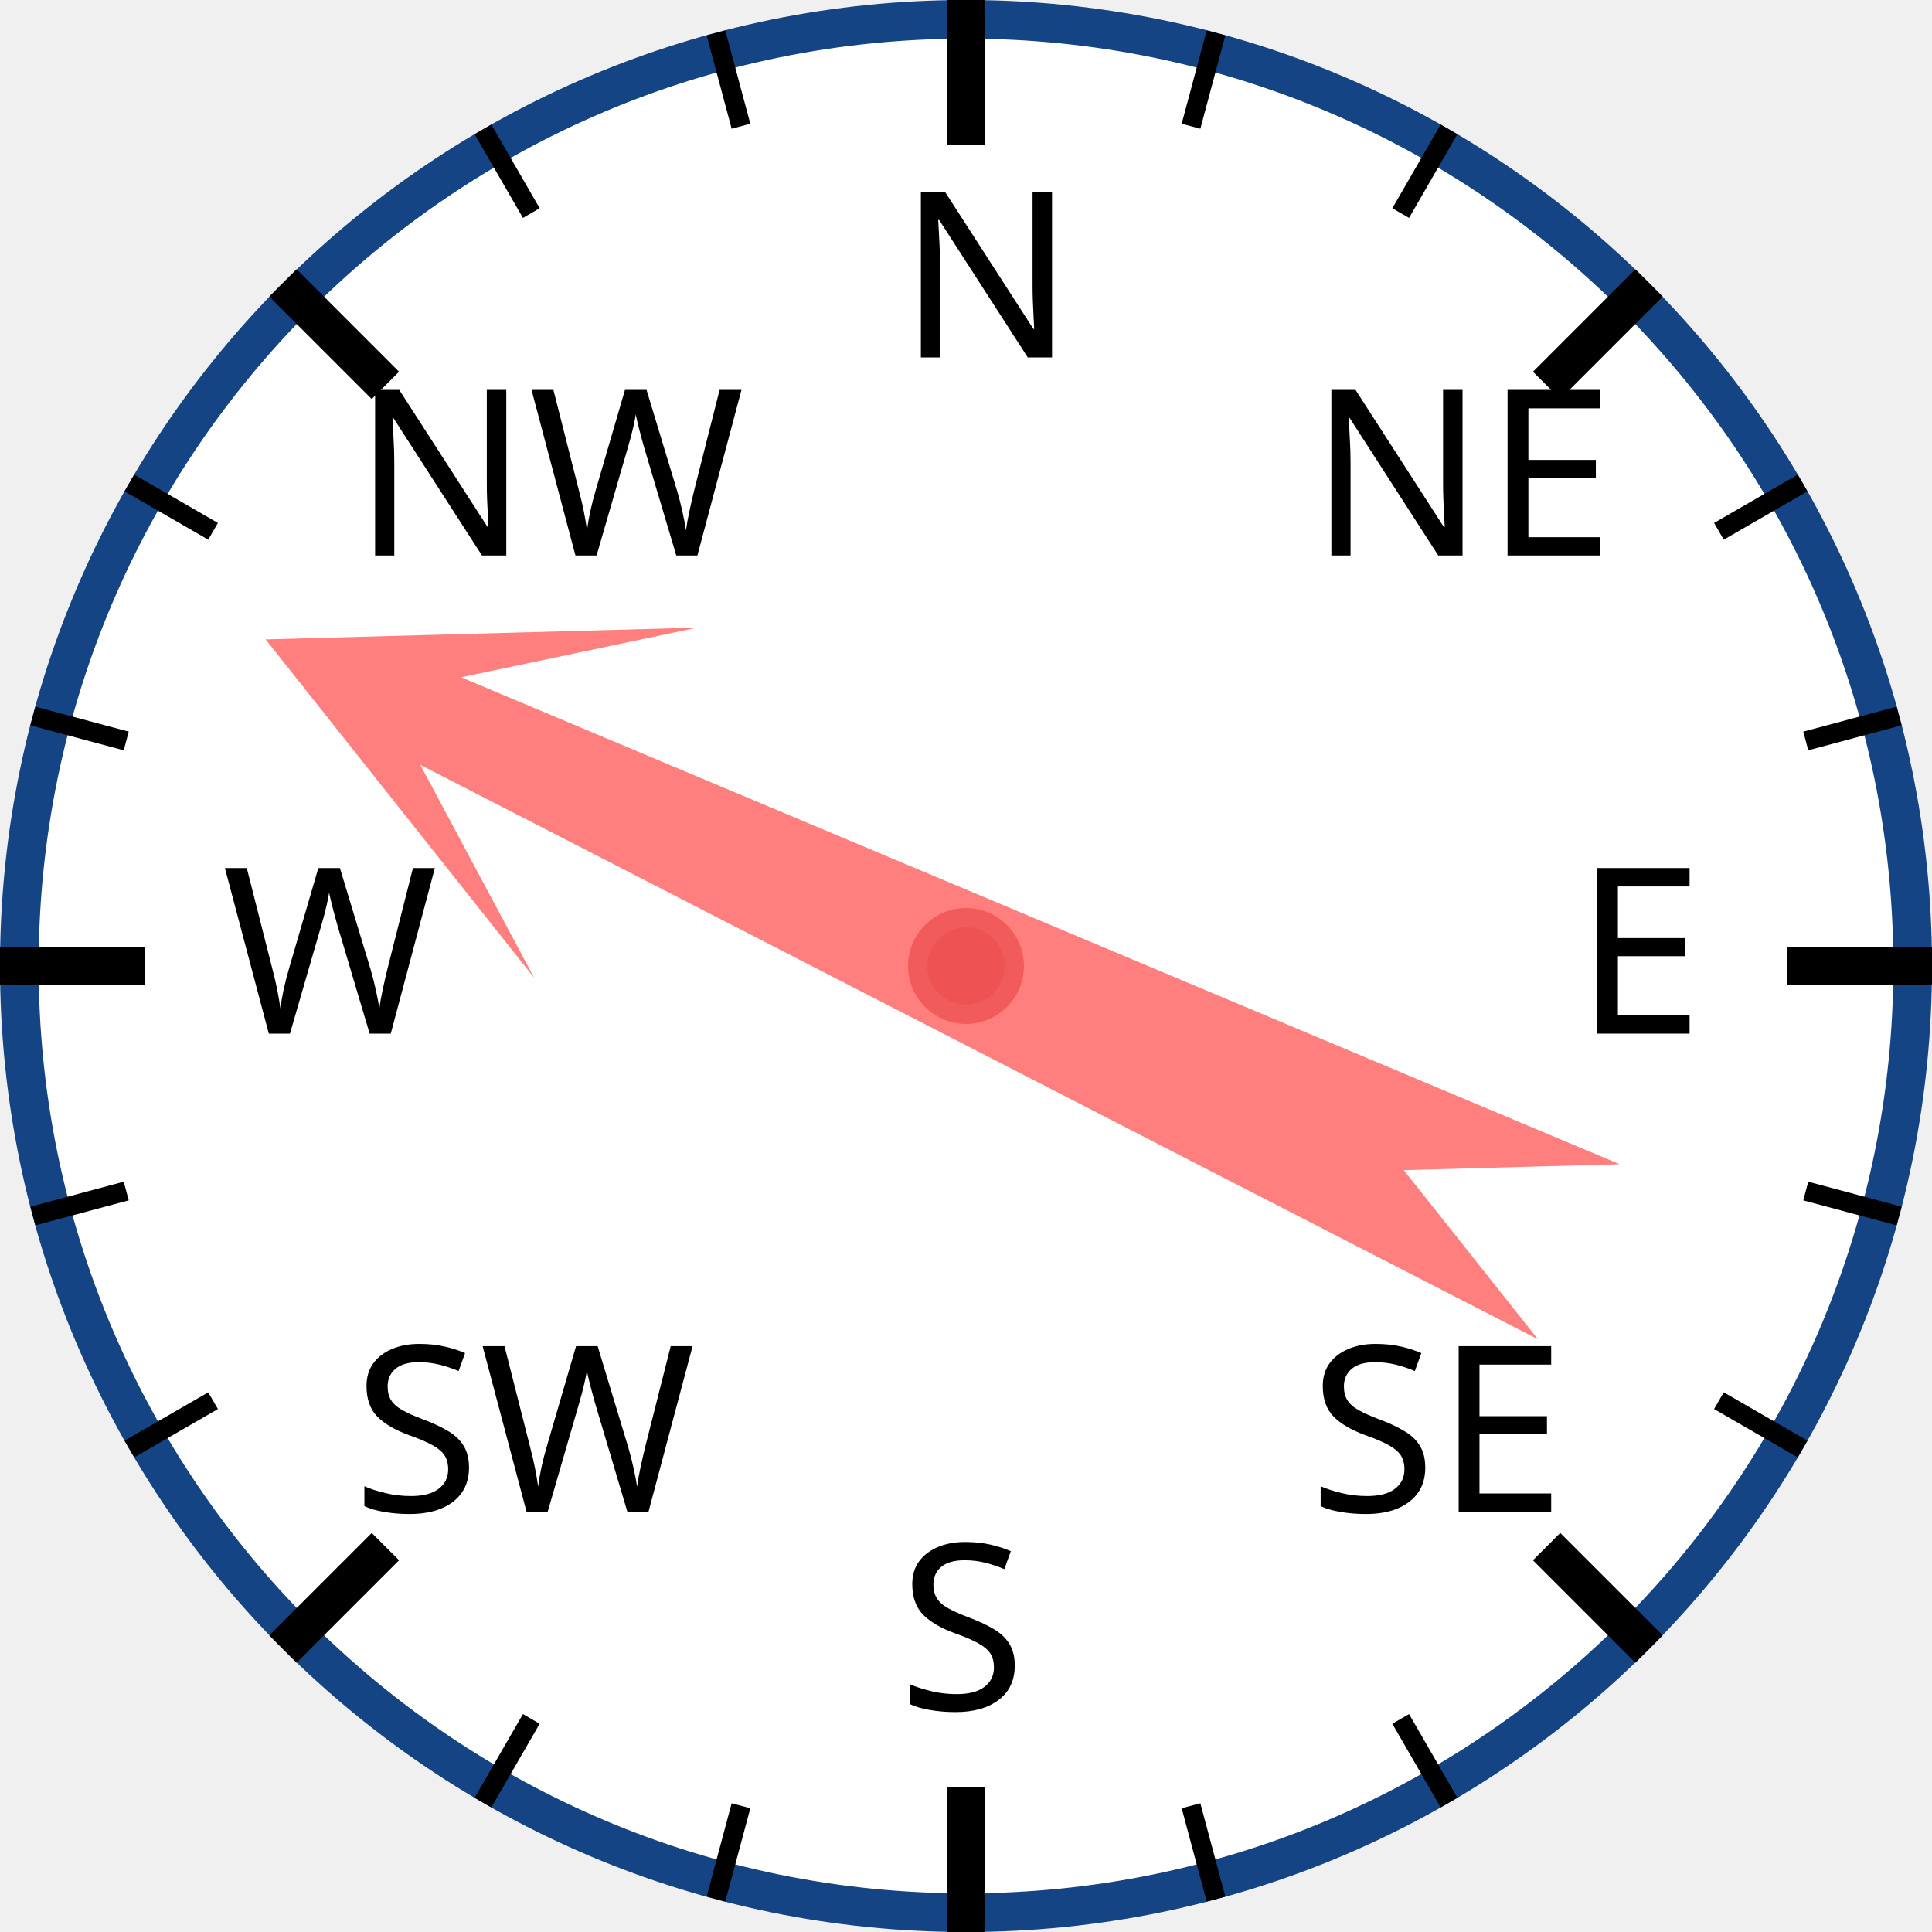
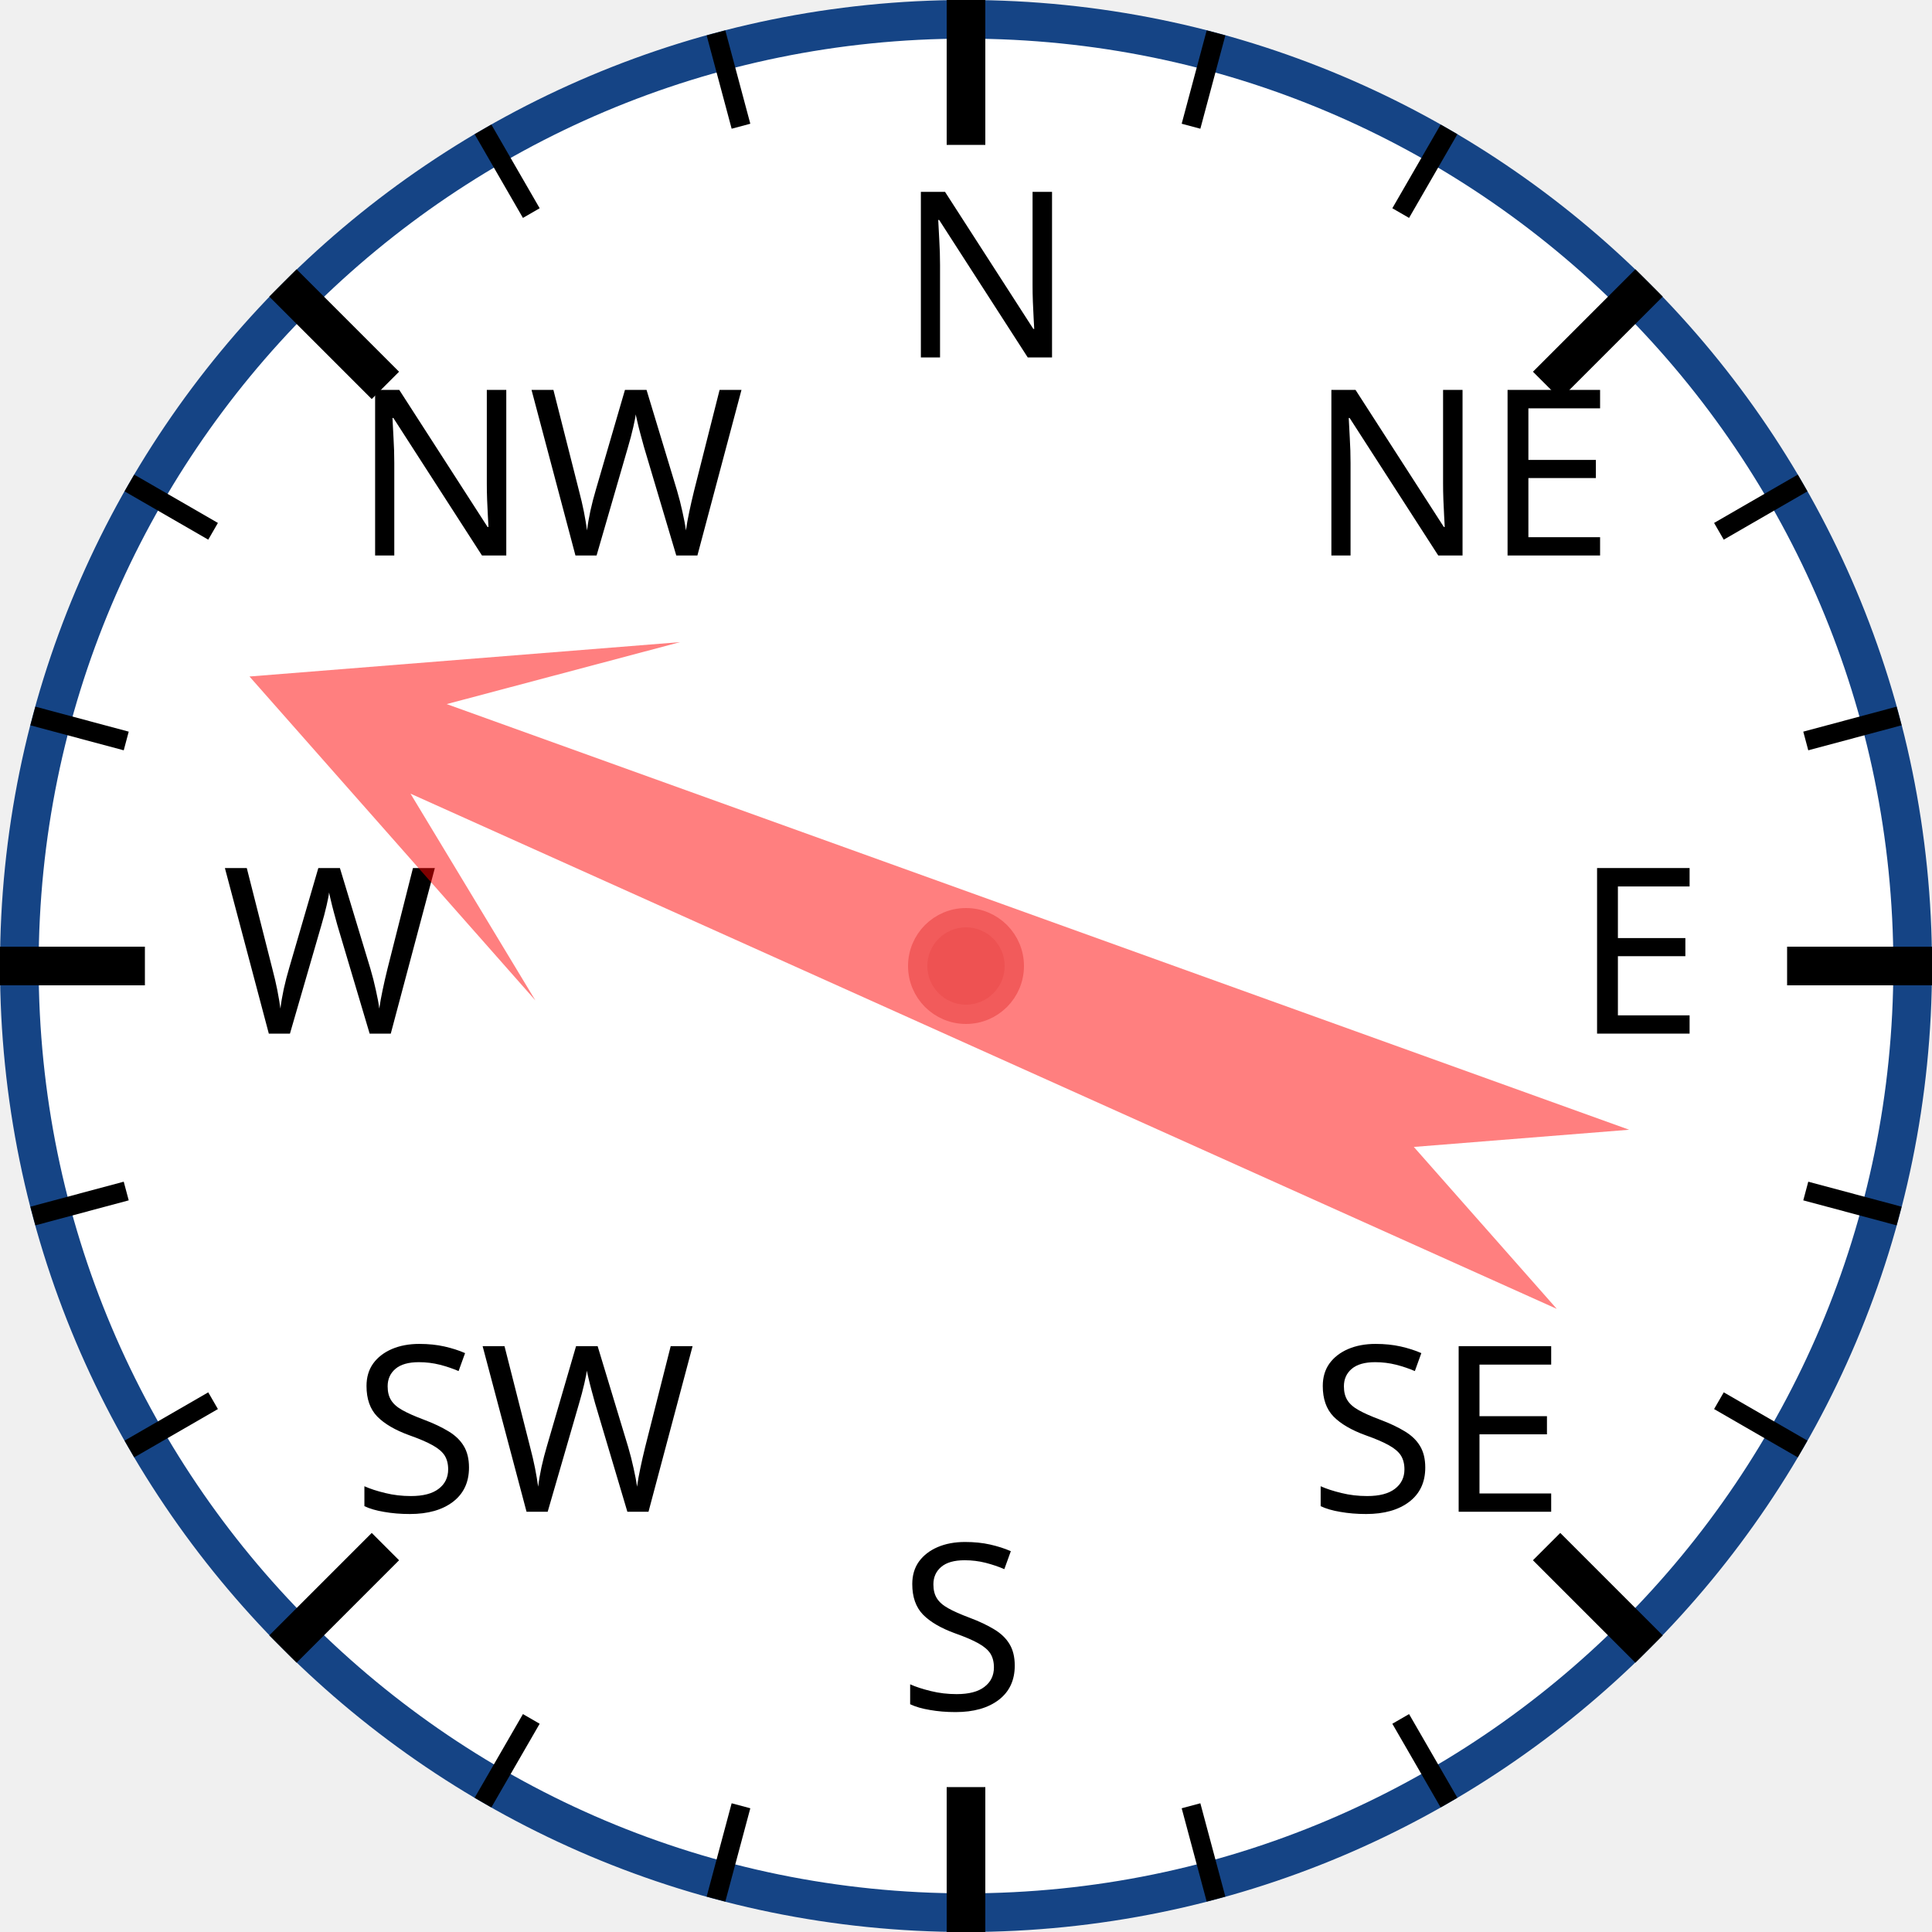
<svg xmlns="http://www.w3.org/2000/svg" width="120px" height="120px" viewBox="0 0 200 200">
  <circle cx="100" cy="100" r="98" style="fill: white; stroke: #154485; stroke-width: 4;" />
  <text x="93.0" y="37.0" style="font-family: sans-serif; font-size: 18pt;">N</text>
  <line x1="100.0" y1="0.0" x2="100.0" y2="15.0" style="stroke: black; stroke-width: 4;" />
  <line x1="74.118" y1="3.407" x2="76.706" y2="13.067" style="stroke: black; stroke-width: 2;" />
  <line x1="50" y1="13.397" x2="55" y2="22.058" style="stroke: black; stroke-width: 2;" />
  <text x="36.503" y="57.503" style="font-family: sans-serif; font-size: 18pt;">NW</text>
  <line x1="29.289" y1="29.289" x2="39.896" y2="39.896" style="stroke: black; stroke-width: 4;" />
  <line x1="13.397" y1="50" x2="22.058" y2="55" style="stroke: black; stroke-width: 2;" />
  <line x1="3.407" y1="74.118" x2="13.067" y2="76.706" style="stroke: black; stroke-width: 2;" />
  <text x="23.0" y="107.0" style="font-family: sans-serif; font-size: 18pt;">W</text>
  <line x1="0.0" y1="100.0" x2="15.0" y2="100.0" style="stroke: black; stroke-width: 4;" />
  <line x1="3.407" y1="125.882" x2="13.067" y2="123.294" style="stroke: black; stroke-width: 2;" />
  <line x1="13.397" y1="150" x2="22.058" y2="145" style="stroke: black; stroke-width: 2;" />
  <text x="36.503" y="156.497" style="font-family: sans-serif; font-size: 18pt;">SW</text>
  <line x1="29.289" y1="170.711" x2="39.896" y2="160.104" style="stroke: black; stroke-width: 4;" />
  <line x1="50" y1="186.603" x2="55" y2="177.942" style="stroke: black; stroke-width: 2;" />
  <line x1="74.118" y1="196.593" x2="76.706" y2="186.933" style="stroke: black; stroke-width: 2;" />
  <text x="93" y="177.0" style="font-family: sans-serif; font-size: 18pt;">S</text>
  <line x1="100" y1="200.0" x2="100" y2="185.0" style="stroke: black; stroke-width: 4;" />
  <line x1="125.882" y1="196.593" x2="123.294" y2="186.933" style="stroke: black; stroke-width: 2;" />
  <line x1="150.0" y1="186.603" x2="145.0" y2="177.942" style="stroke: black; stroke-width: 2;" />
  <text x="135.497" y="156.497" style="font-family: sans-serif; font-size: 18pt;">SE</text>
  <line x1="170.711" y1="170.711" x2="160.104" y2="160.104" style="stroke: black; stroke-width: 4;" />
  <line x1="186.603" y1="150" x2="177.942" y2="145" style="stroke: black; stroke-width: 2;" />
  <line x1="196.593" y1="125.882" x2="186.933" y2="123.294" style="stroke: black; stroke-width: 2;" />
  <text x="163.0" y="107" style="font-family: sans-serif; font-size: 18pt;">E</text>
  <line x1="200.0" y1="100" x2="185.0" y2="100" style="stroke: black; stroke-width: 4;" />
  <line x1="196.593" y1="74.118" x2="186.933" y2="76.706" style="stroke: black; stroke-width: 2;" />
  <line x1="186.603" y1="50" x2="177.942" y2="55" style="stroke: black; stroke-width: 2;" />
  <text x="135.497" y="57.503" style="font-family: sans-serif; font-size: 18pt;">NE</text>
  <line x1="170.711" y1="29.289" x2="160.104" y2="39.896" style="stroke: black; stroke-width: 4;" />
  <line x1="150" y1="13.397" x2="145" y2="22.058" style="stroke: black; stroke-width: 2;" />
  <line x1="125.882" y1="3.407" x2="123.294" y2="13.067" style="stroke: black; stroke-width: 2;" />
-   <polygon points="100 20 120 60 105 40 110 170 100 150 90 170 95 40 80 60" style="fill: red; fill-opacity: 0.5;" transform="rotate(295,100,100)" />
+   <polygon points="100 20 120 60 105 40 110 170 100 150 90 170 95 40 80 60" style="fill: red; fill-opacity: 0.5;" transform="rotate(292,100,100)" />
  <circle cx="100" cy="100" r="5" style="fill: #EE5252; stroke: #F25B5B; stroke-width: 2;" />
</svg>
